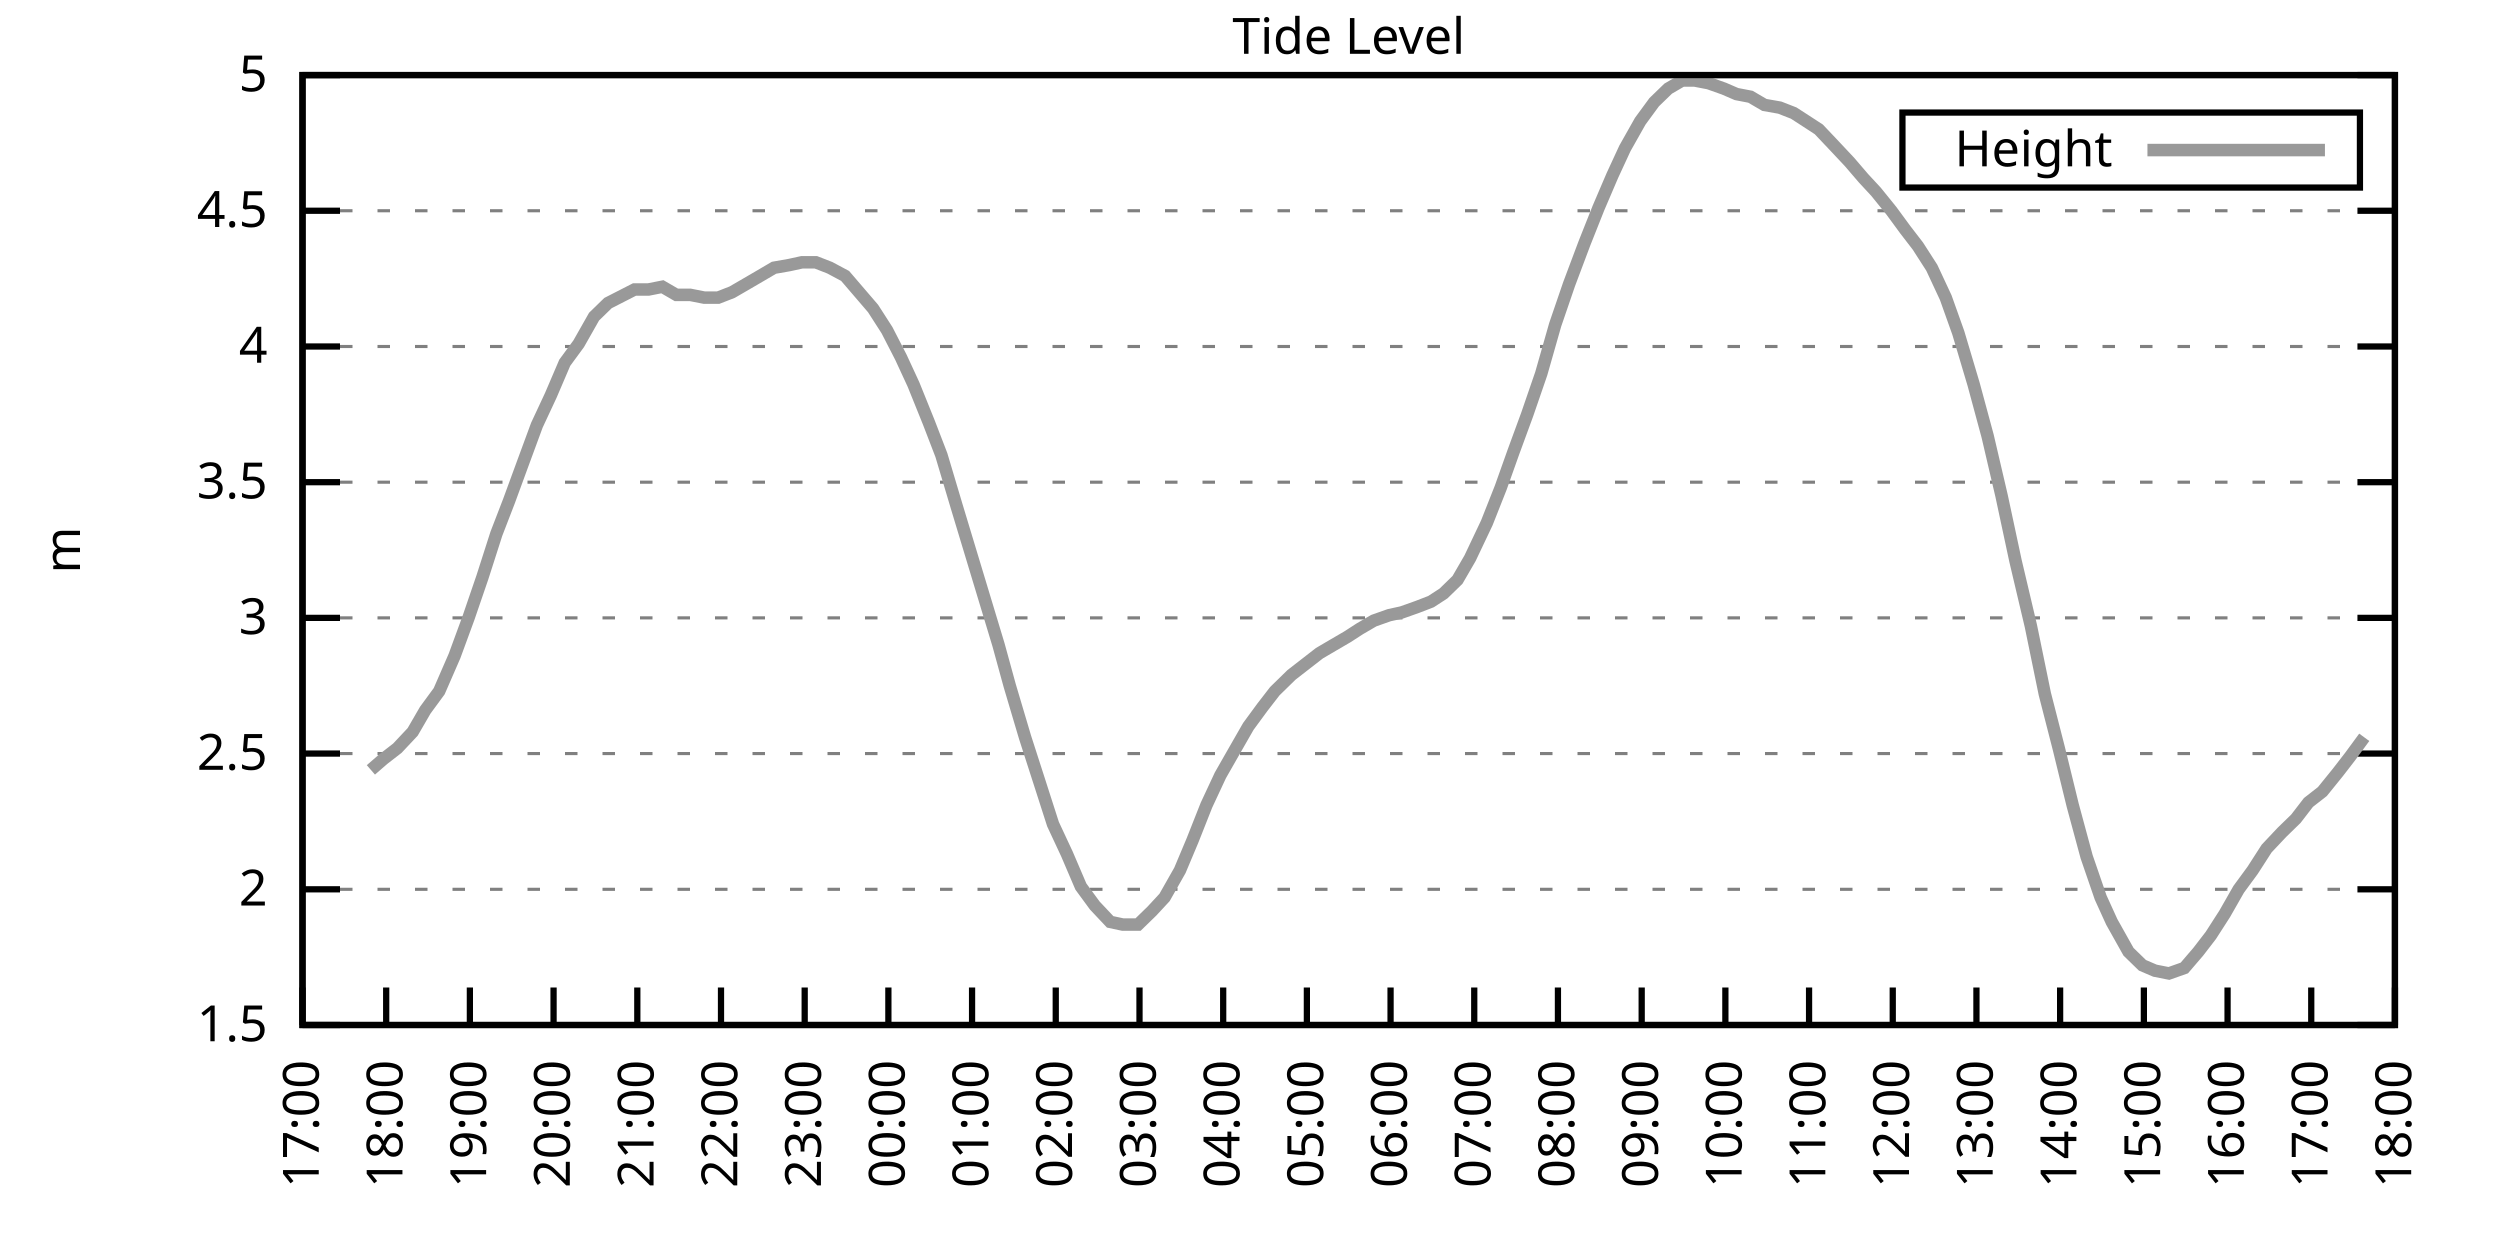
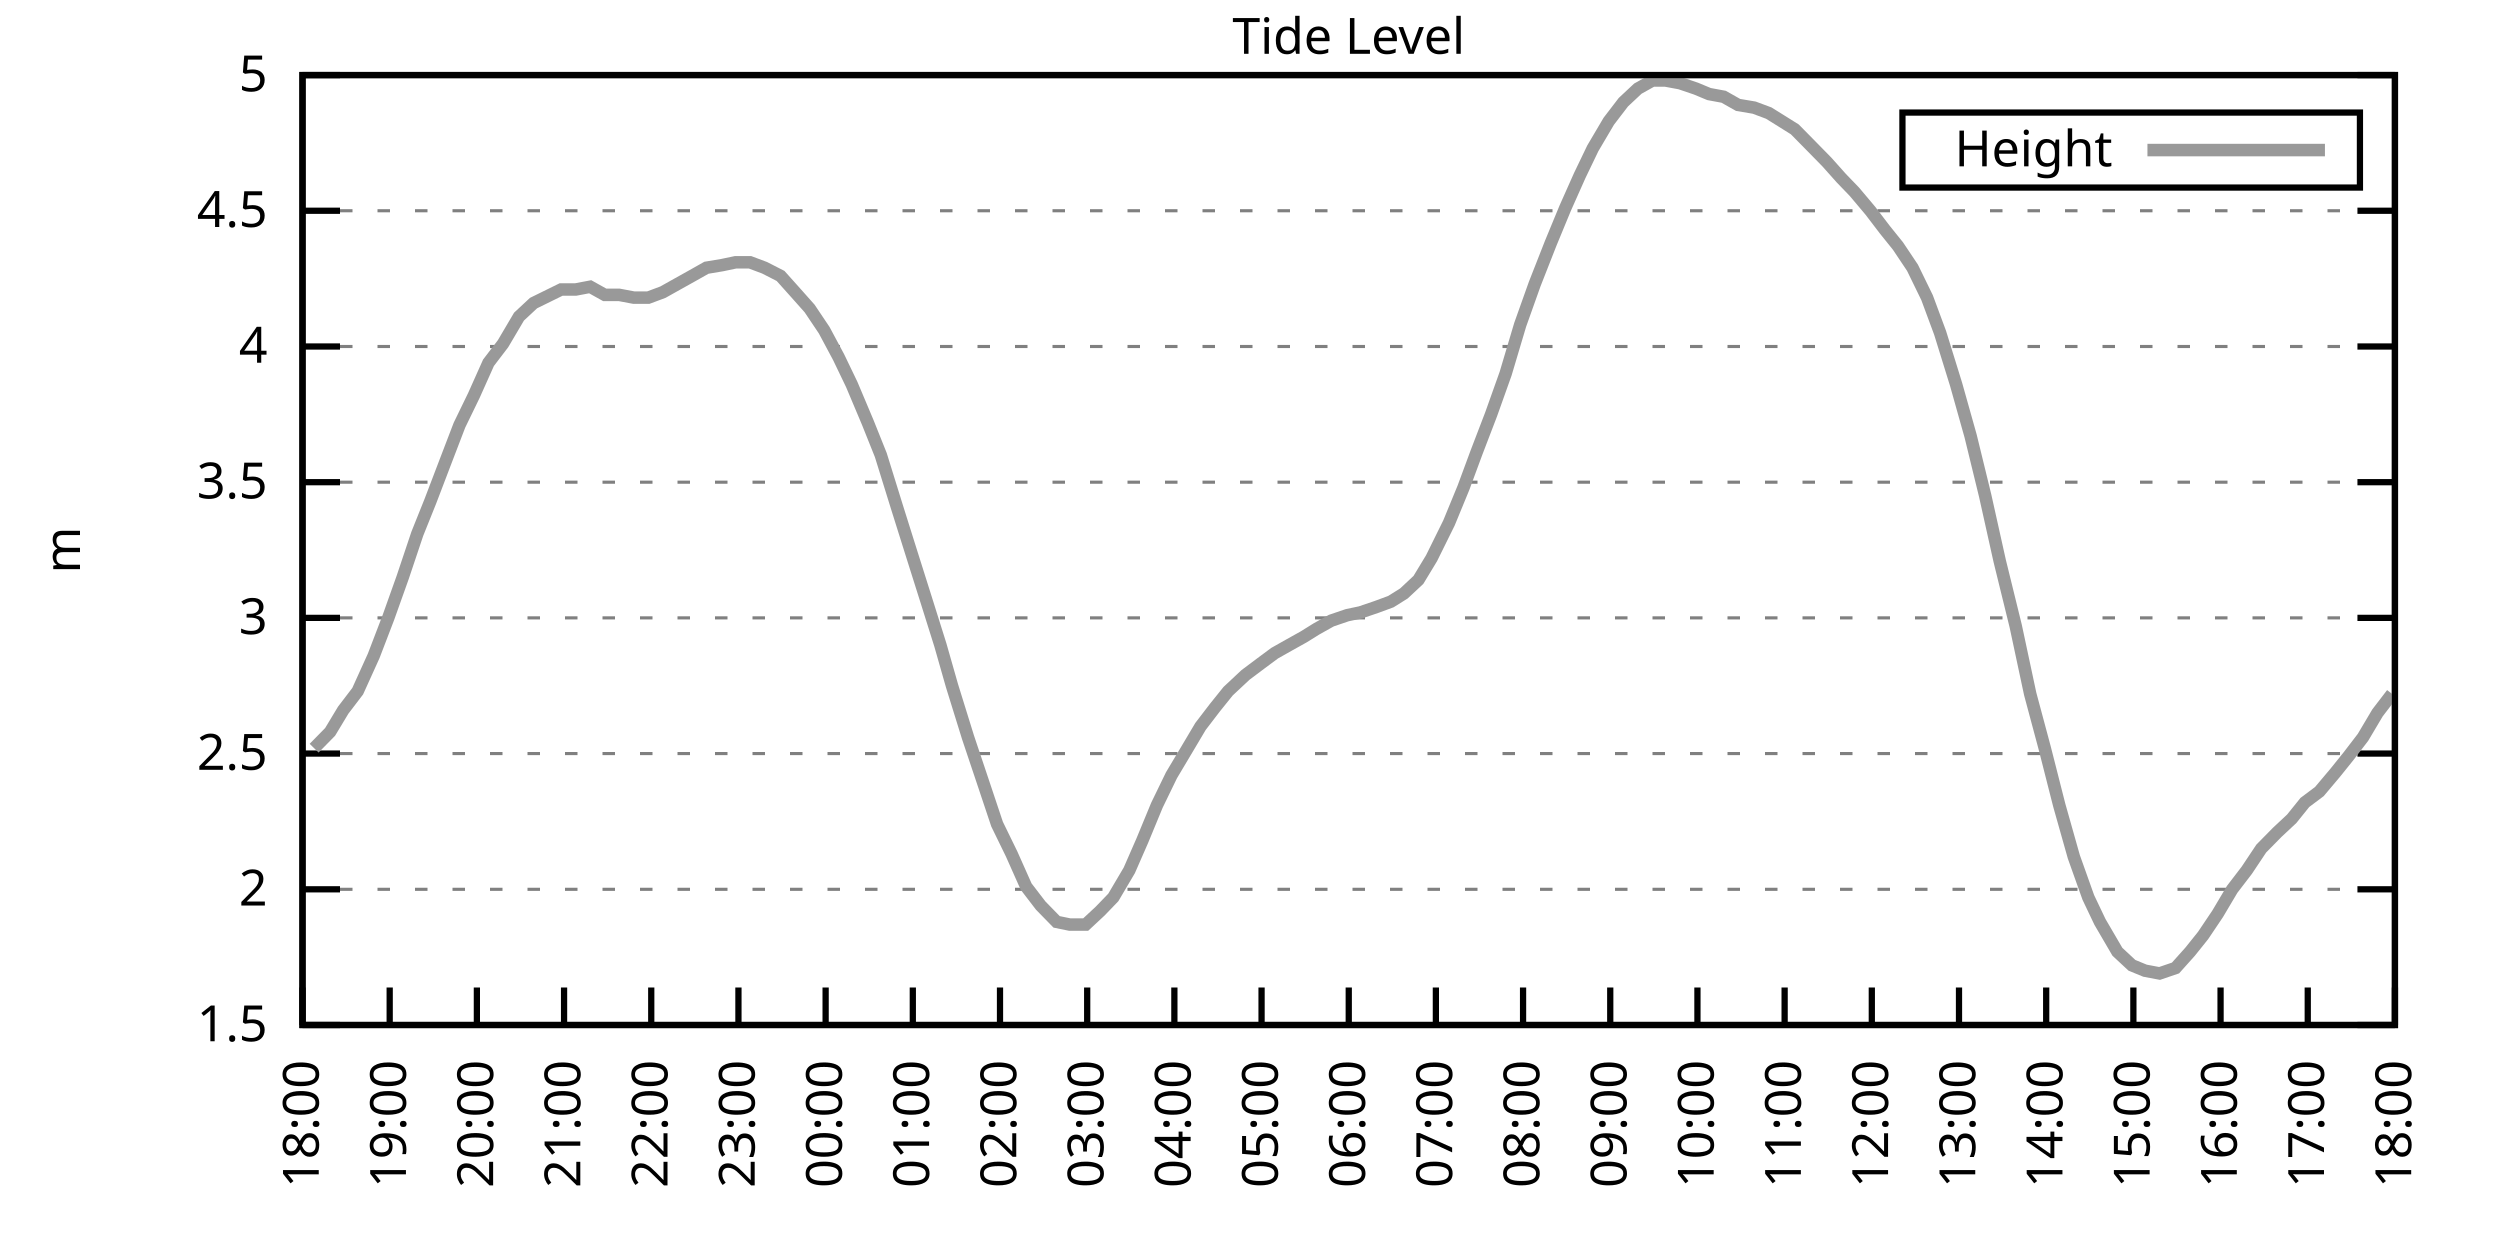
<svg xmlns="http://www.w3.org/2000/svg" xmlns:xlink="http://www.w3.org/1999/xlink" width="400" height="200" viewBox="0 0 400 200">
  <g id="gnuplot_canvas">
    <rect x="0" y="0" width="400" height="200" fill="none" />
    <defs>
      <circle id="gpDot" r="0.5" stroke-width="0.5" stroke="currentColor" />
      <path id="gpPt0" stroke-width="0.333" stroke="currentColor" d="M-1,0 h2 M0,-1 v2" />
      <path id="gpPt1" stroke-width="0.333" stroke="currentColor" d="M-1,-1 L1,1 M1,-1 L-1,1" />
      <path id="gpPt2" stroke-width="0.333" stroke="currentColor" d="M-1,0 L1,0 M0,-1 L0,1 M-1,-1 L1,1 M-1,1 L1,-1" />
      <rect id="gpPt3" stroke-width="0.333" stroke="currentColor" x="-1" y="-1" width="2" height="2" />
      <rect id="gpPt4" stroke-width="0.333" stroke="currentColor" fill="currentColor" x="-1" y="-1" width="2" height="2" />
      <circle id="gpPt5" stroke-width="0.333" stroke="currentColor" cx="0" cy="0" r="1" />
      <use xlink:href="#gpPt5" id="gpPt6" fill="currentColor" stroke="none" />
      <path id="gpPt7" stroke-width="0.333" stroke="currentColor" d="M0,-1.33 L-1.33,0.67 L1.33,0.67 z" />
      <use xlink:href="#gpPt7" id="gpPt8" fill="currentColor" stroke="none" />
      <use xlink:href="#gpPt7" id="gpPt9" stroke="currentColor" transform="rotate(180)" />
      <use xlink:href="#gpPt9" id="gpPt10" fill="currentColor" stroke="none" />
      <use xlink:href="#gpPt3" id="gpPt11" stroke="currentColor" transform="rotate(45)" />
      <use xlink:href="#gpPt11" id="gpPt12" fill="currentColor" stroke="none" />
      <path id="gpPt13" stroke-width="0.333" stroke="currentColor" d="M0,1.330 L1.265,0.411 L0.782,-1.067 L-0.782,-1.076 L-1.265,0.411 z" />
      <use xlink:href="#gpPt13" id="gpPt14" fill="currentColor" stroke="none" />
      <filter id="textbox" filterUnits="objectBoundingBox" x="0" y="0" height="1" width="1">
        <feFlood flood-color="white" flood-opacity="1" result="bgnd" />
        <feComposite in="SourceGraphic" in2="bgnd" operator="atop" />
      </filter>
      <filter id="greybox" filterUnits="objectBoundingBox" x="0" y="0" height="1" width="1">
        <feFlood flood-color="lightgrey" flood-opacity="1" result="grey" />
        <feComposite in="SourceGraphic" in2="grey" operator="atop" />
      </filter>
    </defs>
    <g fill="none" color="white" stroke="currentColor" stroke-width="1.00" stroke-linecap="butt" stroke-linejoin="miter">
</g>
    <g fill="none" color="black" stroke="currentColor" stroke-width="1.00" stroke-linecap="butt" stroke-linejoin="miter">
      <g stroke="none" shape-rendering="crispEdges">
        <polygon fill="rgb(255, 255, 255)" points="48.40,164.00 383.18,164.00 383.18,12.02 48.40,12.02 " />
      </g>
    </g>
    <g fill="none" color="black" stroke="currentColor" stroke-width="1.00" stroke-linecap="butt" stroke-linejoin="miter">
</g>
    <g fill="none" color="black" stroke="black" stroke-width="0.50" stroke-linecap="butt" stroke-linejoin="miter">
</g>
    <g fill="none" color="gray" stroke="currentColor" stroke-width="0.50" stroke-linecap="butt" stroke-linejoin="miter">
      <path stroke="gray" stroke-dasharray="2,4" class="gridline" d="M48.40,164.00 L383.19,164.00  " />
    </g>
    <g fill="none" color="gray" stroke="gray" stroke-width="1.00" stroke-linecap="butt" stroke-linejoin="miter">
</g>
    <g fill="none" color="black" stroke="currentColor" stroke-width="1.00" stroke-linecap="butt" stroke-linejoin="miter">
      <path stroke="black" d="M48.40,164.00 L54.40,164.00 M383.19,164.00 L377.19,164.00  " />
      <g transform="translate(42.80,166.60)" stroke="none" fill="black" font-family="Sans" font-size="8.00" text-anchor="end">
        <text>
          <tspan font-family="Sans"> 1.5</tspan>
        </text>
      </g>
    </g>
    <g fill="none" color="black" stroke="currentColor" stroke-width="1.00" stroke-linecap="butt" stroke-linejoin="miter">
</g>
    <g fill="none" color="black" stroke="black" stroke-width="0.50" stroke-linecap="butt" stroke-linejoin="miter">
</g>
    <g fill="none" color="gray" stroke="currentColor" stroke-width="0.50" stroke-linecap="butt" stroke-linejoin="miter">
      <path stroke="gray" stroke-dasharray="2,4" class="gridline" d="M48.40,142.29 L383.19,142.29  " />
    </g>
    <g fill="none" color="gray" stroke="gray" stroke-width="1.00" stroke-linecap="butt" stroke-linejoin="miter">
</g>
    <g fill="none" color="black" stroke="currentColor" stroke-width="1.00" stroke-linecap="butt" stroke-linejoin="miter">
      <path stroke="black" d="M48.40,142.29 L54.40,142.29 M383.19,142.29 L377.19,142.29  " />
      <g transform="translate(42.80,144.89)" stroke="none" fill="black" font-family="Sans" font-size="8.00" text-anchor="end">
        <text>
          <tspan font-family="Sans"> 2</tspan>
        </text>
      </g>
    </g>
    <g fill="none" color="black" stroke="currentColor" stroke-width="1.00" stroke-linecap="butt" stroke-linejoin="miter">
</g>
    <g fill="none" color="black" stroke="black" stroke-width="0.50" stroke-linecap="butt" stroke-linejoin="miter">
</g>
    <g fill="none" color="gray" stroke="currentColor" stroke-width="0.50" stroke-linecap="butt" stroke-linejoin="miter">
      <path stroke="gray" stroke-dasharray="2,4" class="gridline" d="M48.40,120.57 L383.19,120.57  " />
    </g>
    <g fill="none" color="gray" stroke="gray" stroke-width="1.00" stroke-linecap="butt" stroke-linejoin="miter">
</g>
    <g fill="none" color="black" stroke="currentColor" stroke-width="1.00" stroke-linecap="butt" stroke-linejoin="miter">
      <path stroke="black" d="M48.40,120.57 L54.40,120.57 M383.19,120.57 L377.19,120.57  " />
      <g transform="translate(42.80,123.17)" stroke="none" fill="black" font-family="Sans" font-size="8.00" text-anchor="end">
        <text>
          <tspan font-family="Sans"> 2.5</tspan>
        </text>
      </g>
    </g>
    <g fill="none" color="black" stroke="currentColor" stroke-width="1.00" stroke-linecap="butt" stroke-linejoin="miter">
</g>
    <g fill="none" color="black" stroke="black" stroke-width="0.50" stroke-linecap="butt" stroke-linejoin="miter">
</g>
    <g fill="none" color="gray" stroke="currentColor" stroke-width="0.50" stroke-linecap="butt" stroke-linejoin="miter">
      <path stroke="gray" stroke-dasharray="2,4" class="gridline" d="M48.40,98.86 L383.19,98.86  " />
    </g>
    <g fill="none" color="gray" stroke="gray" stroke-width="1.00" stroke-linecap="butt" stroke-linejoin="miter">
</g>
    <g fill="none" color="black" stroke="currentColor" stroke-width="1.00" stroke-linecap="butt" stroke-linejoin="miter">
      <path stroke="black" d="M48.40,98.86 L54.40,98.86 M383.19,98.86 L377.19,98.86  " />
      <g transform="translate(42.80,101.46)" stroke="none" fill="black" font-family="Sans" font-size="8.00" text-anchor="end">
        <text>
          <tspan font-family="Sans"> 3</tspan>
        </text>
      </g>
    </g>
    <g fill="none" color="black" stroke="currentColor" stroke-width="1.00" stroke-linecap="butt" stroke-linejoin="miter">
</g>
    <g fill="none" color="black" stroke="black" stroke-width="0.50" stroke-linecap="butt" stroke-linejoin="miter">
</g>
    <g fill="none" color="gray" stroke="currentColor" stroke-width="0.50" stroke-linecap="butt" stroke-linejoin="miter">
      <path stroke="gray" stroke-dasharray="2,4" class="gridline" d="M48.40,77.15 L383.19,77.15  " />
    </g>
    <g fill="none" color="gray" stroke="gray" stroke-width="1.00" stroke-linecap="butt" stroke-linejoin="miter">
</g>
    <g fill="none" color="black" stroke="currentColor" stroke-width="1.00" stroke-linecap="butt" stroke-linejoin="miter">
      <path stroke="black" d="M48.40,77.15 L54.40,77.15 M383.19,77.15 L377.19,77.15  " />
      <g transform="translate(42.80,79.75)" stroke="none" fill="black" font-family="Sans" font-size="8.00" text-anchor="end">
        <text>
          <tspan font-family="Sans"> 3.5</tspan>
        </text>
      </g>
    </g>
    <g fill="none" color="black" stroke="currentColor" stroke-width="1.00" stroke-linecap="butt" stroke-linejoin="miter">
</g>
    <g fill="none" color="black" stroke="black" stroke-width="0.50" stroke-linecap="butt" stroke-linejoin="miter">
</g>
    <g fill="none" color="gray" stroke="currentColor" stroke-width="0.50" stroke-linecap="butt" stroke-linejoin="miter">
      <path stroke="gray" stroke-dasharray="2,4" class="gridline" d="M48.40,55.44 L383.19,55.44  " />
    </g>
    <g fill="none" color="gray" stroke="gray" stroke-width="1.00" stroke-linecap="butt" stroke-linejoin="miter">
</g>
    <g fill="none" color="black" stroke="currentColor" stroke-width="1.00" stroke-linecap="butt" stroke-linejoin="miter">
      <path stroke="black" d="M48.40,55.44 L54.40,55.44 M383.19,55.44 L377.19,55.44  " />
      <g transform="translate(42.80,58.04)" stroke="none" fill="black" font-family="Sans" font-size="8.00" text-anchor="end">
        <text>
          <tspan font-family="Sans"> 4</tspan>
        </text>
      </g>
    </g>
    <g fill="none" color="black" stroke="currentColor" stroke-width="1.00" stroke-linecap="butt" stroke-linejoin="miter">
</g>
    <g fill="none" color="black" stroke="black" stroke-width="0.50" stroke-linecap="butt" stroke-linejoin="miter">
</g>
    <g fill="none" color="gray" stroke="currentColor" stroke-width="0.50" stroke-linecap="butt" stroke-linejoin="miter">
      <path stroke="gray" stroke-dasharray="2,4" class="gridline" d="M48.40,33.72 L383.19,33.72  " />
    </g>
    <g fill="none" color="gray" stroke="gray" stroke-width="1.00" stroke-linecap="butt" stroke-linejoin="miter">
</g>
    <g fill="none" color="black" stroke="currentColor" stroke-width="1.00" stroke-linecap="butt" stroke-linejoin="miter">
      <path stroke="black" d="M48.40,33.72 L54.40,33.72 M383.19,33.72 L377.19,33.72  " />
      <g transform="translate(42.80,36.32)" stroke="none" fill="black" font-family="Sans" font-size="8.00" text-anchor="end">
        <text>
          <tspan font-family="Sans"> 4.5</tspan>
        </text>
      </g>
    </g>
    <g fill="none" color="black" stroke="currentColor" stroke-width="1.00" stroke-linecap="butt" stroke-linejoin="miter">
</g>
    <g fill="none" color="black" stroke="black" stroke-width="0.50" stroke-linecap="butt" stroke-linejoin="miter">
</g>
    <g fill="none" color="gray" stroke="currentColor" stroke-width="0.50" stroke-linecap="butt" stroke-linejoin="miter">
      <path stroke="gray" stroke-dasharray="2,4" class="gridline" d="M48.40,12.01 L383.19,12.01  " />
    </g>
    <g fill="none" color="gray" stroke="gray" stroke-width="1.00" stroke-linecap="butt" stroke-linejoin="miter">
</g>
    <g fill="none" color="black" stroke="currentColor" stroke-width="1.00" stroke-linecap="butt" stroke-linejoin="miter">
      <path stroke="black" d="M48.40,12.01 L54.40,12.01 M383.19,12.01 L377.19,12.01  " />
      <g transform="translate(42.80,14.61)" stroke="none" fill="black" font-family="Sans" font-size="8.00" text-anchor="end">
        <text>
          <tspan font-family="Sans"> 5</tspan>
        </text>
      </g>
    </g>
    <g fill="none" color="black" stroke="currentColor" stroke-width="1.00" stroke-linecap="butt" stroke-linejoin="miter">
      <path stroke="black" d="M48.40,164.00 L48.40,158.00  " />
      <g transform="translate(51.00,169.60) rotate(270.00)" stroke="none" fill="black" font-family="Sans" font-size="8.00" text-anchor="end">
        <text>
-           <tspan font-family="Sans">17:00</tspan>
-         </text>
-       </g>
-     </g>
-     <g fill="none" color="black" stroke="currentColor" stroke-width="1.00" stroke-linecap="butt" stroke-linejoin="miter">
-       <path stroke="black" d="M61.79,164.00 L61.79,158.00  " />
-       <g transform="translate(64.39,169.60) rotate(270.00)" stroke="none" fill="black" font-family="Sans" font-size="8.00" text-anchor="end">
-         <text>
          <tspan font-family="Sans">18:00</tspan>
        </text>
      </g>
    </g>
    <g fill="none" color="black" stroke="currentColor" stroke-width="1.00" stroke-linecap="butt" stroke-linejoin="miter">
-       <path stroke="black" d="M75.18,164.00 L75.18,158.00  " />
-       <g transform="translate(77.78,169.60) rotate(270.00)" stroke="none" fill="black" font-family="Sans" font-size="8.00" text-anchor="end">
+       <path stroke="black" d="M62.35,164.00 L62.35,158.00  " />
+       <g transform="translate(64.95,169.60) rotate(270.00)" stroke="none" fill="black" font-family="Sans" font-size="8.00" text-anchor="end">
        <text>
          <tspan font-family="Sans">19:00</tspan>
        </text>
      </g>
    </g>
    <g fill="none" color="black" stroke="currentColor" stroke-width="1.00" stroke-linecap="butt" stroke-linejoin="miter">
-       <path stroke="black" d="M88.57,164.00 L88.57,158.00  " />
-       <g transform="translate(91.17,169.60) rotate(270.00)" stroke="none" fill="black" font-family="Sans" font-size="8.00" text-anchor="end">
+       <path stroke="black" d="M76.30,164.00 L76.30,158.00  " />
+       <g transform="translate(78.90,169.60) rotate(270.00)" stroke="none" fill="black" font-family="Sans" font-size="8.00" text-anchor="end">
        <text>
          <tspan font-family="Sans">20:00</tspan>
        </text>
      </g>
    </g>
    <g fill="none" color="black" stroke="currentColor" stroke-width="1.00" stroke-linecap="butt" stroke-linejoin="miter">
-       <path stroke="black" d="M101.97,164.00 L101.97,158.00  " />
-       <g transform="translate(104.57,169.60) rotate(270.00)" stroke="none" fill="black" font-family="Sans" font-size="8.00" text-anchor="end">
+       <path stroke="black" d="M90.25,164.00 L90.25,158.00  " />
+       <g transform="translate(92.85,169.60) rotate(270.00)" stroke="none" fill="black" font-family="Sans" font-size="8.00" text-anchor="end">
        <text>
          <tspan font-family="Sans">21:00</tspan>
        </text>
      </g>
    </g>
    <g fill="none" color="black" stroke="currentColor" stroke-width="1.00" stroke-linecap="butt" stroke-linejoin="miter">
-       <path stroke="black" d="M115.36,164.00 L115.36,158.00  " />
-       <g transform="translate(117.96,169.60) rotate(270.00)" stroke="none" fill="black" font-family="Sans" font-size="8.00" text-anchor="end">
+       <path stroke="black" d="M104.20,164.00 L104.20,158.00  " />
+       <g transform="translate(106.80,169.60) rotate(270.00)" stroke="none" fill="black" font-family="Sans" font-size="8.00" text-anchor="end">
        <text>
          <tspan font-family="Sans">22:00</tspan>
        </text>
      </g>
    </g>
    <g fill="none" color="black" stroke="currentColor" stroke-width="1.00" stroke-linecap="butt" stroke-linejoin="miter">
-       <path stroke="black" d="M128.75,164.00 L128.75,158.00  " />
-       <g transform="translate(131.35,169.60) rotate(270.00)" stroke="none" fill="black" font-family="Sans" font-size="8.00" text-anchor="end">
+       <path stroke="black" d="M118.15,164.00 L118.15,158.00  " />
+       <g transform="translate(120.75,169.60) rotate(270.00)" stroke="none" fill="black" font-family="Sans" font-size="8.00" text-anchor="end">
        <text>
          <tspan font-family="Sans">23:00</tspan>
        </text>
      </g>
    </g>
    <g fill="none" color="black" stroke="currentColor" stroke-width="1.00" stroke-linecap="butt" stroke-linejoin="miter">
-       <path stroke="black" d="M142.14,164.00 L142.14,158.00  " />
-       <g transform="translate(144.74,169.60) rotate(270.00)" stroke="none" fill="black" font-family="Sans" font-size="8.00" text-anchor="end">
+       <path stroke="black" d="M132.10,164.00 L132.10,158.00  " />
+       <g transform="translate(134.70,169.60) rotate(270.00)" stroke="none" fill="black" font-family="Sans" font-size="8.00" text-anchor="end">
        <text>
          <tspan font-family="Sans">00:00</tspan>
        </text>
      </g>
    </g>
    <g fill="none" color="black" stroke="currentColor" stroke-width="1.00" stroke-linecap="butt" stroke-linejoin="miter">
-       <path stroke="black" d="M155.53,164.00 L155.53,158.00  " />
-       <g transform="translate(158.13,169.60) rotate(270.00)" stroke="none" fill="black" font-family="Sans" font-size="8.00" text-anchor="end">
+       <path stroke="black" d="M146.05,164.00 L146.05,158.00  " />
+       <g transform="translate(148.65,169.60) rotate(270.00)" stroke="none" fill="black" font-family="Sans" font-size="8.00" text-anchor="end">
        <text>
          <tspan font-family="Sans">01:00</tspan>
        </text>
      </g>
    </g>
    <g fill="none" color="black" stroke="currentColor" stroke-width="1.00" stroke-linecap="butt" stroke-linejoin="miter">
-       <path stroke="black" d="M168.92,164.00 L168.92,158.00  " />
-       <g transform="translate(171.52,169.60) rotate(270.00)" stroke="none" fill="black" font-family="Sans" font-size="8.00" text-anchor="end">
+       <path stroke="black" d="M160.00,164.00 L160.00,158.00  " />
+       <g transform="translate(162.60,169.60) rotate(270.00)" stroke="none" fill="black" font-family="Sans" font-size="8.00" text-anchor="end">
        <text>
          <tspan font-family="Sans">02:00</tspan>
        </text>
      </g>
    </g>
    <g fill="none" color="black" stroke="currentColor" stroke-width="1.00" stroke-linecap="butt" stroke-linejoin="miter">
-       <path stroke="black" d="M182.32,164.00 L182.32,158.00  " />
-       <g transform="translate(184.92,169.60) rotate(270.00)" stroke="none" fill="black" font-family="Sans" font-size="8.00" text-anchor="end">
+       <path stroke="black" d="M173.95,164.00 L173.95,158.00  " />
+       <g transform="translate(176.55,169.60) rotate(270.00)" stroke="none" fill="black" font-family="Sans" font-size="8.00" text-anchor="end">
        <text>
          <tspan font-family="Sans">03:00</tspan>
        </text>
      </g>
    </g>
    <g fill="none" color="black" stroke="currentColor" stroke-width="1.00" stroke-linecap="butt" stroke-linejoin="miter">
-       <path stroke="black" d="M195.71,164.00 L195.71,158.00  " />
-       <g transform="translate(198.31,169.60) rotate(270.00)" stroke="none" fill="black" font-family="Sans" font-size="8.00" text-anchor="end">
+       <path stroke="black" d="M187.90,164.00 L187.90,158.00  " />
+       <g transform="translate(190.50,169.60) rotate(270.00)" stroke="none" fill="black" font-family="Sans" font-size="8.00" text-anchor="end">
        <text>
          <tspan font-family="Sans">04:00</tspan>
        </text>
      </g>
    </g>
    <g fill="none" color="black" stroke="currentColor" stroke-width="1.00" stroke-linecap="butt" stroke-linejoin="miter">
-       <path stroke="black" d="M209.10,164.00 L209.10,158.00  " />
-       <g transform="translate(211.70,169.60) rotate(270.00)" stroke="none" fill="black" font-family="Sans" font-size="8.00" text-anchor="end">
+       <path stroke="black" d="M201.85,164.00 L201.85,158.00  " />
+       <g transform="translate(204.45,169.60) rotate(270.00)" stroke="none" fill="black" font-family="Sans" font-size="8.00" text-anchor="end">
        <text>
          <tspan font-family="Sans">05:00</tspan>
        </text>
      </g>
    </g>
    <g fill="none" color="black" stroke="currentColor" stroke-width="1.00" stroke-linecap="butt" stroke-linejoin="miter">
-       <path stroke="black" d="M222.49,164.00 L222.49,158.00  " />
-       <g transform="translate(225.09,169.60) rotate(270.00)" stroke="none" fill="black" font-family="Sans" font-size="8.00" text-anchor="end">
+       <path stroke="black" d="M215.80,164.00 L215.80,158.00  " />
+       <g transform="translate(218.40,169.60) rotate(270.00)" stroke="none" fill="black" font-family="Sans" font-size="8.00" text-anchor="end">
        <text>
          <tspan font-family="Sans">06:00</tspan>
        </text>
      </g>
    </g>
    <g fill="none" color="black" stroke="currentColor" stroke-width="1.00" stroke-linecap="butt" stroke-linejoin="miter">
-       <path stroke="black" d="M235.88,164.00 L235.88,158.00  " />
-       <g transform="translate(238.48,169.60) rotate(270.00)" stroke="none" fill="black" font-family="Sans" font-size="8.00" text-anchor="end">
+       <path stroke="black" d="M229.74,164.00 L229.74,158.00  " />
+       <g transform="translate(232.34,169.60) rotate(270.00)" stroke="none" fill="black" font-family="Sans" font-size="8.00" text-anchor="end">
        <text>
          <tspan font-family="Sans">07:00</tspan>
        </text>
      </g>
    </g>
    <g fill="none" color="black" stroke="currentColor" stroke-width="1.00" stroke-linecap="butt" stroke-linejoin="miter">
-       <path stroke="black" d="M249.27,164.00 L249.27,158.00  " />
-       <g transform="translate(251.87,169.60) rotate(270.00)" stroke="none" fill="black" font-family="Sans" font-size="8.00" text-anchor="end">
+       <path stroke="black" d="M243.69,164.00 L243.69,158.00  " />
+       <g transform="translate(246.29,169.60) rotate(270.00)" stroke="none" fill="black" font-family="Sans" font-size="8.00" text-anchor="end">
        <text>
          <tspan font-family="Sans">08:00</tspan>
        </text>
      </g>
    </g>
    <g fill="none" color="black" stroke="currentColor" stroke-width="1.00" stroke-linecap="butt" stroke-linejoin="miter">
-       <path stroke="black" d="M262.67,164.00 L262.67,158.00  " />
-       <g transform="translate(265.27,169.60) rotate(270.00)" stroke="none" fill="black" font-family="Sans" font-size="8.00" text-anchor="end">
+       <path stroke="black" d="M257.64,164.00 L257.64,158.00  " />
+       <g transform="translate(260.24,169.60) rotate(270.00)" stroke="none" fill="black" font-family="Sans" font-size="8.00" text-anchor="end">
        <text>
          <tspan font-family="Sans">09:00</tspan>
        </text>
      </g>
    </g>
    <g fill="none" color="black" stroke="currentColor" stroke-width="1.00" stroke-linecap="butt" stroke-linejoin="miter">
-       <path stroke="black" d="M276.06,164.00 L276.06,158.00  " />
-       <g transform="translate(278.66,169.60) rotate(270.00)" stroke="none" fill="black" font-family="Sans" font-size="8.00" text-anchor="end">
+       <path stroke="black" d="M271.59,164.00 L271.59,158.00  " />
+       <g transform="translate(274.19,169.60) rotate(270.00)" stroke="none" fill="black" font-family="Sans" font-size="8.00" text-anchor="end">
        <text>
          <tspan font-family="Sans">10:00</tspan>
        </text>
      </g>
    </g>
    <g fill="none" color="black" stroke="currentColor" stroke-width="1.00" stroke-linecap="butt" stroke-linejoin="miter">
-       <path stroke="black" d="M289.45,164.00 L289.45,158.00  " />
-       <g transform="translate(292.05,169.60) rotate(270.00)" stroke="none" fill="black" font-family="Sans" font-size="8.00" text-anchor="end">
+       <path stroke="black" d="M285.54,164.00 L285.54,158.00  " />
+       <g transform="translate(288.14,169.60) rotate(270.00)" stroke="none" fill="black" font-family="Sans" font-size="8.00" text-anchor="end">
        <text>
          <tspan font-family="Sans">11:00</tspan>
        </text>
      </g>
    </g>
    <g fill="none" color="black" stroke="currentColor" stroke-width="1.00" stroke-linecap="butt" stroke-linejoin="miter">
-       <path stroke="black" d="M302.84,164.00 L302.84,158.00  " />
-       <g transform="translate(305.44,169.60) rotate(270.00)" stroke="none" fill="black" font-family="Sans" font-size="8.00" text-anchor="end">
+       <path stroke="black" d="M299.49,164.00 L299.49,158.00  " />
+       <g transform="translate(302.09,169.60) rotate(270.00)" stroke="none" fill="black" font-family="Sans" font-size="8.00" text-anchor="end">
        <text>
          <tspan font-family="Sans">12:00</tspan>
        </text>
      </g>
    </g>
    <g fill="none" color="black" stroke="currentColor" stroke-width="1.00" stroke-linecap="butt" stroke-linejoin="miter">
-       <path stroke="black" d="M316.23,164.00 L316.23,158.00  " />
-       <g transform="translate(318.83,169.60) rotate(270.00)" stroke="none" fill="black" font-family="Sans" font-size="8.00" text-anchor="end">
+       <path stroke="black" d="M313.44,164.00 L313.44,158.00  " />
+       <g transform="translate(316.04,169.60) rotate(270.00)" stroke="none" fill="black" font-family="Sans" font-size="8.00" text-anchor="end">
        <text>
          <tspan font-family="Sans">13:00</tspan>
        </text>
      </g>
    </g>
    <g fill="none" color="black" stroke="currentColor" stroke-width="1.00" stroke-linecap="butt" stroke-linejoin="miter">
-       <path stroke="black" d="M329.62,164.00 L329.62,158.00  " />
-       <g transform="translate(332.22,169.60) rotate(270.00)" stroke="none" fill="black" font-family="Sans" font-size="8.00" text-anchor="end">
+       <path stroke="black" d="M327.39,164.00 L327.39,158.00  " />
+       <g transform="translate(329.99,169.60) rotate(270.00)" stroke="none" fill="black" font-family="Sans" font-size="8.00" text-anchor="end">
        <text>
          <tspan font-family="Sans">14:00</tspan>
        </text>
      </g>
    </g>
    <g fill="none" color="black" stroke="currentColor" stroke-width="1.00" stroke-linecap="butt" stroke-linejoin="miter">
-       <path stroke="black" d="M343.02,164.00 L343.02,158.00  " />
-       <g transform="translate(345.62,169.60) rotate(270.00)" stroke="none" fill="black" font-family="Sans" font-size="8.00" text-anchor="end">
+       <path stroke="black" d="M341.34,164.00 L341.34,158.00  " />
+       <g transform="translate(343.94,169.60) rotate(270.00)" stroke="none" fill="black" font-family="Sans" font-size="8.00" text-anchor="end">
        <text>
          <tspan font-family="Sans">15:00</tspan>
        </text>
      </g>
    </g>
    <g fill="none" color="black" stroke="currentColor" stroke-width="1.00" stroke-linecap="butt" stroke-linejoin="miter">
-       <path stroke="black" d="M356.41,164.00 L356.41,158.00  " />
-       <g transform="translate(359.01,169.60) rotate(270.00)" stroke="none" fill="black" font-family="Sans" font-size="8.00" text-anchor="end">
+       <path stroke="black" d="M355.29,164.00 L355.29,158.00  " />
+       <g transform="translate(357.89,169.60) rotate(270.00)" stroke="none" fill="black" font-family="Sans" font-size="8.00" text-anchor="end">
        <text>
          <tspan font-family="Sans">16:00</tspan>
        </text>
      </g>
    </g>
    <g fill="none" color="black" stroke="currentColor" stroke-width="1.00" stroke-linecap="butt" stroke-linejoin="miter">
-       <path stroke="black" d="M369.80,164.00 L369.80,158.00  " />
-       <g transform="translate(372.40,169.60) rotate(270.00)" stroke="none" fill="black" font-family="Sans" font-size="8.00" text-anchor="end">
+       <path stroke="black" d="M369.24,164.00 L369.24,158.00  " />
+       <g transform="translate(371.84,169.60) rotate(270.00)" stroke="none" fill="black" font-family="Sans" font-size="8.00" text-anchor="end">
        <text>
          <tspan font-family="Sans">17:00</tspan>
        </text>
      </g>
    </g>
    <g fill="none" color="black" stroke="currentColor" stroke-width="1.00" stroke-linecap="butt" stroke-linejoin="miter">
      <path stroke="black" d="M383.19,164.00 L383.19,158.00  " />
      <g transform="translate(385.79,169.60) rotate(270.00)" stroke="none" fill="black" font-family="Sans" font-size="8.00" text-anchor="end">
        <text>
          <tspan font-family="Sans">18:00</tspan>
        </text>
      </g>
    </g>
    <g fill="none" color="black" stroke="currentColor" stroke-width="1.00" stroke-linecap="butt" stroke-linejoin="miter">
</g>
    <g fill="none" color="black" stroke="currentColor" stroke-width="1.00" stroke-linecap="butt" stroke-linejoin="miter">
      <path stroke="black" d="M48.40,12.01 L48.40,164.00 L383.19,164.00 L383.19,12.01 L48.40,12.01 Z  " />
    </g>
    <g fill="none" color="black" stroke="currentColor" stroke-width="1.00" stroke-linecap="butt" stroke-linejoin="miter">
</g>
    <g fill="none" color="black" stroke="currentColor" stroke-width="1.00" stroke-linecap="butt" stroke-linejoin="miter">
      <path stroke="black" d="M304.39,30.01 L304.39,18.01 L377.59,18.01 L377.59,30.01 L304.39,30.01 Z  " />
    </g>
    <g id="Tide_level_plot_1">
      <g fill="none" color="white" stroke="black" stroke-width="2.00" stroke-linecap="butt" stroke-linejoin="miter">
</g>
      <g fill="none" color="black" stroke="currentColor" stroke-width="2.00" stroke-linecap="butt" stroke-linejoin="miter">
        <g transform="translate(337.99,26.61)" stroke="none" fill="black" font-family="Sans" font-size="8.00" text-anchor="end">
          <text>
            <tspan font-family="Sans">Height</tspan>
          </text>
        </g>
      </g>
      <g fill="none" color="black" stroke="currentColor" stroke-width="2.00" stroke-linecap="butt" stroke-linejoin="miter">
-         <path stroke="rgb(153, 153, 153)" d="M343.59,24.01 L371.99,24.01 M59.34,123.18 L61.35,121.44 L63.58,119.71 L66.03,117.10 L68.04,113.63 L70.27,110.59   L72.73,104.94 L74.96,98.86 L77.19,92.35 L79.42,85.40 L81.43,80.19 L83.66,74.11 L85.90,68.03 L88.13,63.25   L90.36,58.04 L92.59,55.00 L95.05,50.66 L97.28,48.49 L101.52,46.32 L103.75,46.32 L105.98,45.88 L108.22,47.18   L110.45,47.18 L112.68,47.62 L114.91,47.62 L117.14,46.75 L119.38,45.45 L121.61,44.15 L123.84,42.84 L126.29,42.41   L128.30,41.97 L130.54,41.97 L132.77,42.84 L135.22,44.15 L137.45,46.75 L139.69,49.36 L141.92,52.83 L144.15,57.17   L146.16,61.52 L148.61,67.59 L150.62,72.81 L153.08,81.06 L155.31,88.44 L157.54,95.82 L159.77,103.20 L161.56,109.72   L164.01,117.97 L166.25,124.92 L168.48,131.86 L170.71,136.64 L172.94,141.85 L175.17,144.89 L177.63,147.50 L179.64,147.93   L182.09,147.93 L184.32,145.76 L186.33,143.59 L188.79,139.25 L190.80,134.47 L193.03,128.83 L195.26,124.05 L197.49,120.14   L199.73,116.23 L201.96,113.19 L203.97,110.59 L206.64,107.98 L208.88,106.24 L211.11,104.51 L213.34,103.20 L215.57,101.90   L217.58,100.60 L219.81,99.30 L222.27,98.43 L224.28,97.99 L226.73,97.12 L228.96,96.26 L230.97,94.95 L233.20,92.78   L235.21,89.31 L237.89,83.66 L240.12,78.02 L242.13,72.37 L244.36,66.29 L246.60,59.78 L248.83,51.96 L251.06,45.45   L253.51,38.93 L255.75,33.29 L257.98,28.08 L259.99,23.73 L262.44,19.39 L264.67,16.35 L266.91,14.18 L269.14,12.88   L271.15,12.88 L273.38,13.31 L275.83,14.18 L277.84,15.05 L280.07,15.48 L282.31,16.79 L284.76,17.22 L286.99,18.09   L289.00,19.39 L291.01,20.70 L293.47,23.30 L295.92,25.91 L298.15,28.51 L300.16,30.68 L302.62,33.72 L304.85,36.76   L306.86,39.37 L309.09,42.84 L311.32,47.62 L313.33,53.26 L315.79,61.52 L318.02,69.77 L320.25,79.32 L322.48,89.74   L324.94,100.16 L327.17,111.02 L329.40,119.71 L331.63,128.83 L333.86,137.08 L336.10,143.59 L337.88,147.50 L340.56,152.28   L342.79,154.45 L344.80,155.31 L347.03,155.75 L349.49,154.88 L351.72,152.28 L353.73,149.67 L355.96,146.20 L358.19,142.29   L360.42,139.25 L362.66,135.77 L365.11,133.17 L367.34,131.00 L369.35,128.39 L371.58,126.65 L374.04,123.61 L376.05,121.01   L378.28,117.97  " />
+         <path stroke="rgb(153, 153, 153)" d="M343.59,24.01 L371.99,24.01 M50.26,119.71 L52.82,117.10 L54.91,113.63 L57.23,110.59 L59.79,104.94 L62.12,98.86   L64.44,92.35 L66.77,85.40 L68.86,80.19 L71.18,74.11 L73.51,68.03 L75.83,63.25 L78.16,58.04 L80.48,55.00   L83.04,50.66 L85.37,48.49 L89.78,46.32 L92.11,46.32 L94.43,45.88 L96.76,47.18 L99.08,47.18 L101.41,47.62   L103.73,47.62 L106.06,46.75 L108.38,45.45 L110.71,44.15 L113.03,42.84 L115.59,42.41 L117.68,41.97 L120.01,41.97   L122.33,42.84 L124.89,44.15 L127.22,46.75 L129.54,49.36 L131.87,52.83 L134.19,57.17 L136.28,61.52 L138.84,67.59   L140.93,72.81 L143.49,81.06 L145.81,88.44 L148.14,95.82 L150.46,103.20 L152.32,109.72 L154.88,117.97 L157.21,124.92   L159.53,131.86 L161.86,136.64 L164.18,141.85 L166.51,144.89 L169.06,147.50 L171.16,147.93 L173.71,147.93 L176.04,145.76   L178.13,143.59 L180.69,139.25 L182.78,134.47 L185.11,128.83 L187.43,124.05 L189.76,120.14 L192.08,116.23 L194.41,113.19   L196.50,110.59 L199.29,107.98 L201.61,106.24 L203.94,104.51 L206.26,103.20 L208.59,101.90 L210.68,100.60 L213.01,99.30   L215.56,98.43 L217.65,97.99 L220.21,97.12 L222.54,96.26 L224.63,94.95 L226.95,92.78 L229.05,89.31 L231.84,83.66   L234.16,78.02 L236.25,72.37 L238.58,66.29 L240.90,59.78 L243.23,51.96 L245.55,45.45 L248.11,38.93 L250.44,33.29   L252.76,28.08 L254.85,23.73 L257.41,19.39 L259.74,16.35 L262.06,14.18 L264.39,12.88 L266.48,12.88 L268.80,13.31   L271.36,14.18 L273.45,15.05 L275.78,15.48 L278.10,16.79 L280.66,17.22 L282.99,18.09 L285.08,19.39 L287.17,20.70   L289.73,23.30 L292.29,25.91 L294.61,28.51 L296.70,30.68 L299.26,33.72 L301.58,36.76 L303.68,39.37 L306.00,42.84   L308.33,47.62 L310.42,53.26 L312.98,61.52 L315.30,69.77 L317.63,79.32 L319.95,89.74 L322.51,100.16 L324.83,111.02   L327.16,119.71 L329.48,128.83 L331.81,137.08 L334.13,143.59 L335.99,147.50 L338.78,152.28 L341.11,154.45 L343.20,155.31   L345.53,155.75 L348.08,154.88 L350.41,152.28 L352.50,149.67 L354.83,146.20 L357.15,142.29 L359.48,139.25 L361.80,135.77   L364.36,133.17 L366.68,131.00 L368.78,128.39 L371.10,126.65 L373.66,123.61 L375.75,121.01 L378.08,117.97 L380.40,114.06   L382.73,111.02  " />
      </g>
    </g>
    <g fill="none" color="black" stroke="currentColor" stroke-width="2.00" stroke-linecap="butt" stroke-linejoin="miter">
</g>
    <g fill="none" color="black" stroke="black" stroke-width="1.00" stroke-linecap="butt" stroke-linejoin="miter">
</g>
    <g fill="none" color="black" stroke="currentColor" stroke-width="1.00" stroke-linecap="butt" stroke-linejoin="miter">
      <path stroke="black" d="M48.40,12.01 L48.40,164.00 L383.19,164.00 L383.19,12.01 L48.40,12.01 Z  " />
      <g transform="translate(12.80,88.01) rotate(270.00)" stroke="none" fill="black" font-family="Sans" font-size="8.00" text-anchor="middle">
        <text>
          <tspan font-family="Sans">m</tspan>
        </text>
      </g>
    </g>
    <g fill="none" color="black" stroke="currentColor" stroke-width="1.00" stroke-linecap="butt" stroke-linejoin="miter">
</g>
    <g fill="none" color="black" stroke="currentColor" stroke-width="1.00" stroke-linecap="butt" stroke-linejoin="miter">
      <g transform="translate(215.79,8.61)" stroke="none" fill="black" font-family="Sans" font-size="8.00" text-anchor="middle">
        <text>
          <tspan font-family="Sans">Tide Level</tspan>
        </text>
      </g>
    </g>
    <g fill="none" color="black" stroke="currentColor" stroke-width="1.00" stroke-linecap="butt" stroke-linejoin="miter">
</g>
  </g>
</svg>
